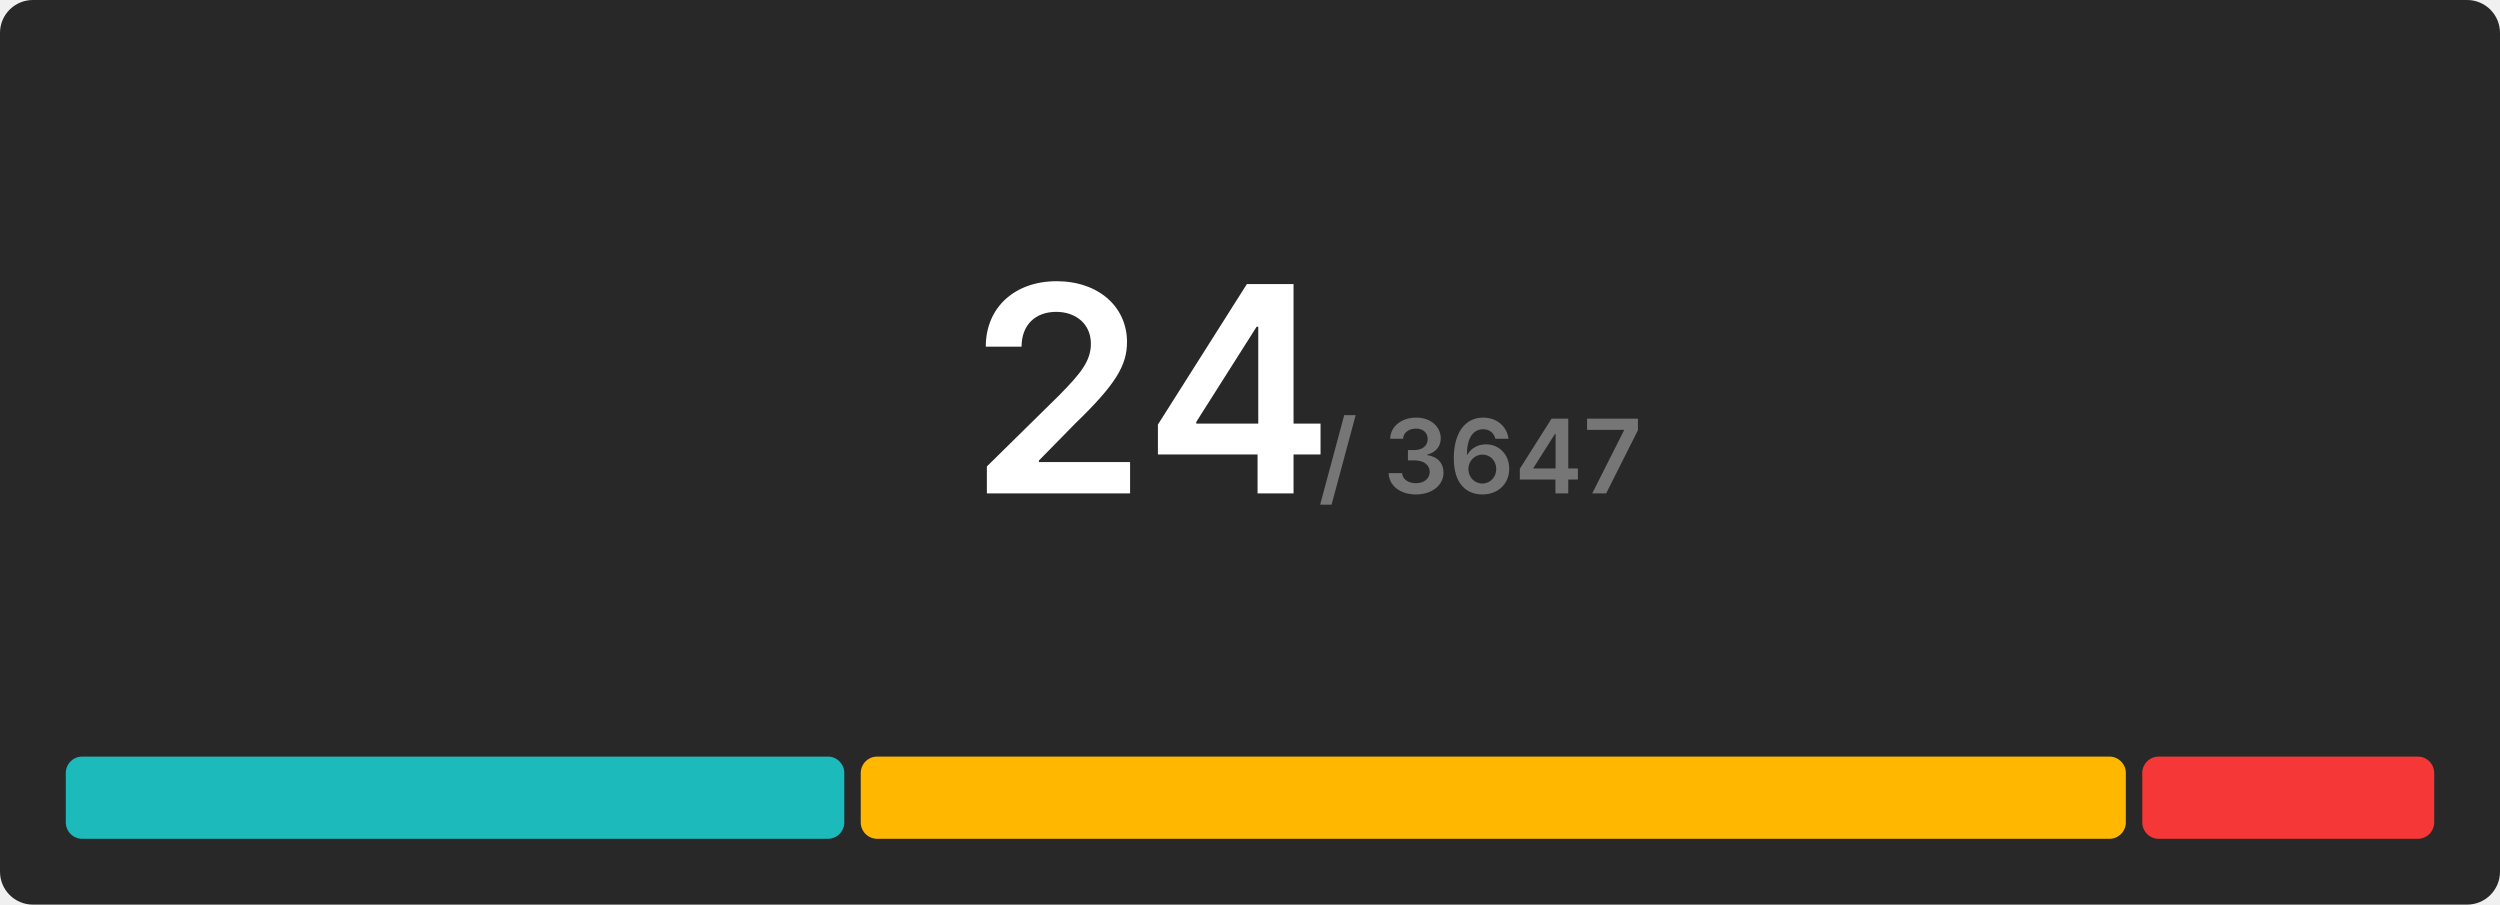
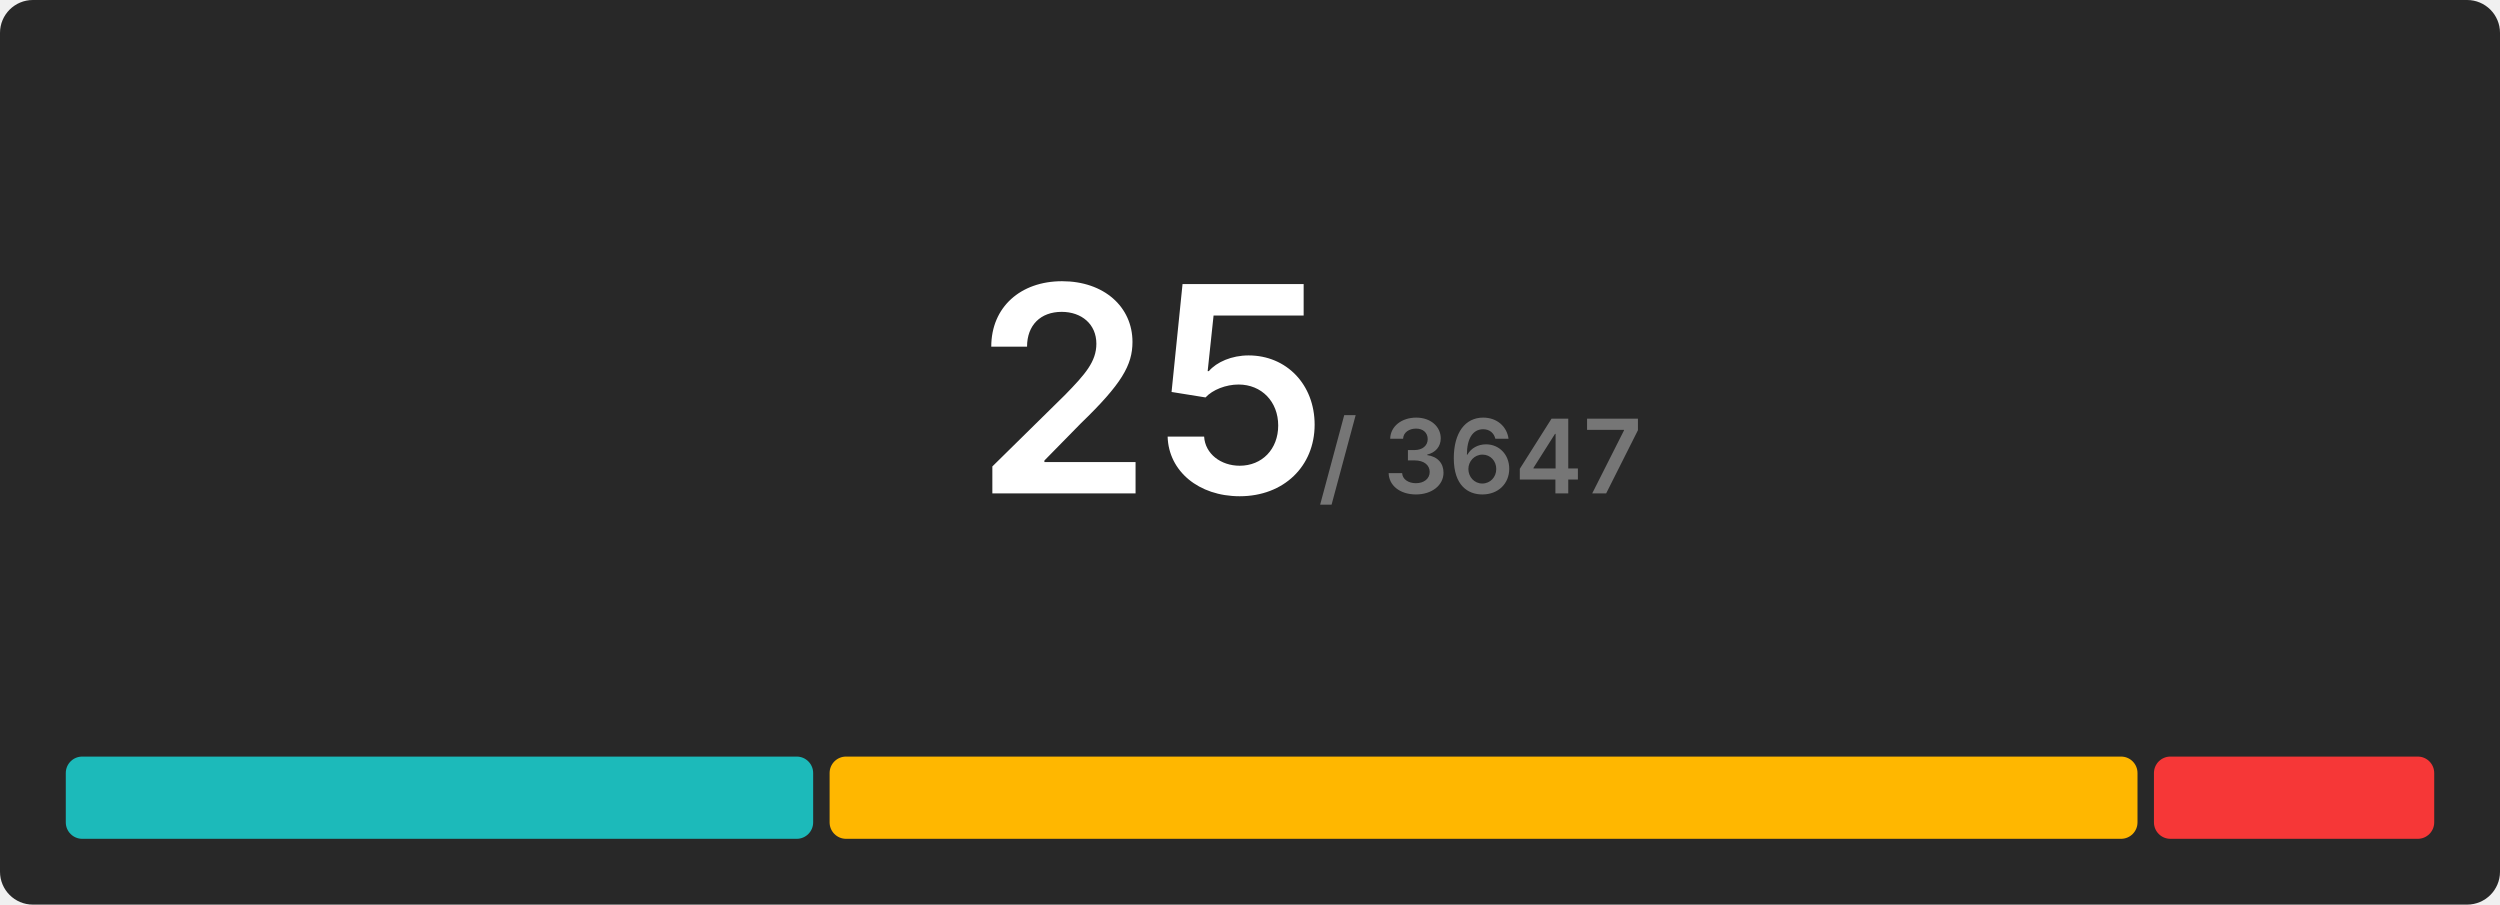
<svg xmlns="http://www.w3.org/2000/svg" width="608" height="220" viewBox="0 0 608 220">
  <rect x="0" y="0" width="608" height="220" rx="8" fill="#282828" />
  <g transform="translate(280, 120)" text-anchor="middle">
-     <text font-size="70" font-weight="600" font-family="Inter, Arial, Helvetica, sans-serif" fill="#ffffff" dominant-baseline="end">24</text>
+     <text font-size="70" font-weight="600" font-family="Inter, Arial, Helvetica, sans-serif" fill="#ffffff" dominant-baseline="end">25</text>
    <text font-size="25" font-weight="600" font-family="Inter, Arial, Helvetica, sans-serif" fill="#767676" dominant-baseline="end" dx="80">/ 3647</text>
  </g>
  <g transform="translate(16, 184)">
-     <rect x="0" y="0" width="189.333" height="20" fill="#1cbaba" rx="4" />
-     <rect x="193.333" y="0" width="307.667" height="20" fill="#ffb700" rx="4" />
-     <rect x="505" y="0" width="71" height="20" fill="#f63737" rx="4" />
+     <rect x="0" y="0" width="181.76" height="20" fill="#1cbaba" rx="4" />
+     <rect x="185.76" y="0" width="318.08" height="20" fill="#ffb700" rx="4" />
+     <rect x="507.84" y="0" width="68.16" height="20" fill="#f63737" rx="4" />
  </g>
</svg>
